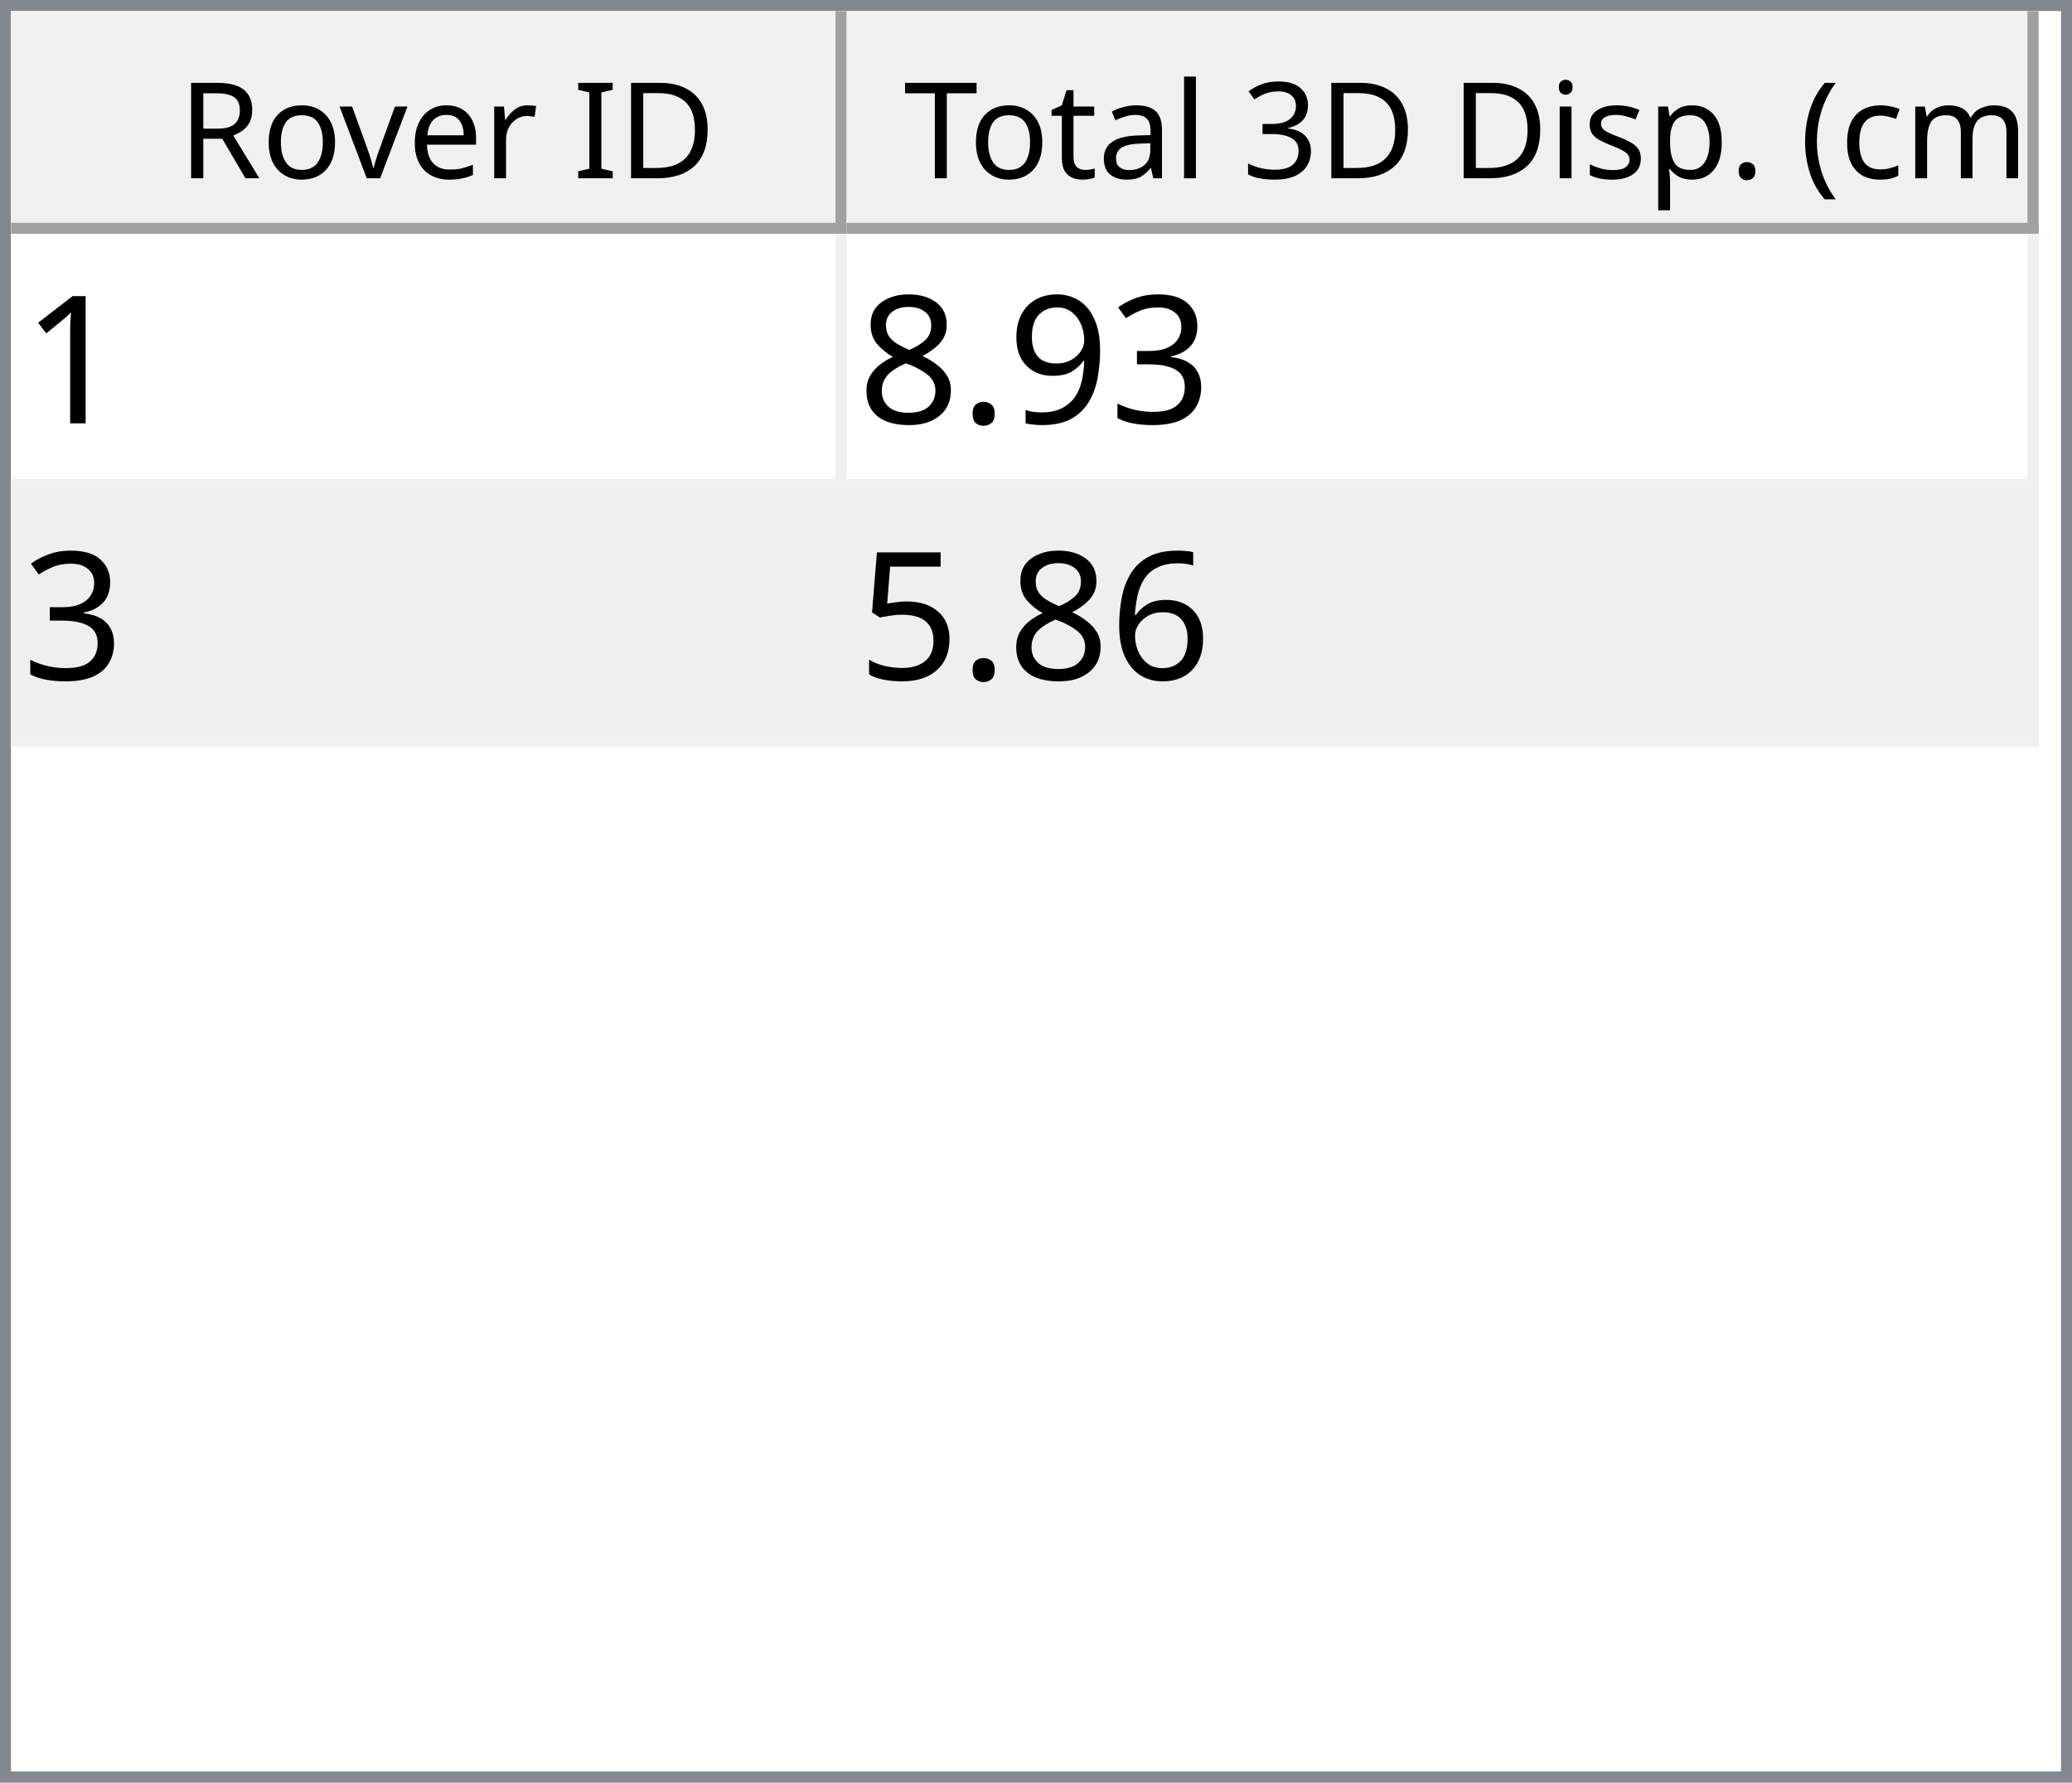
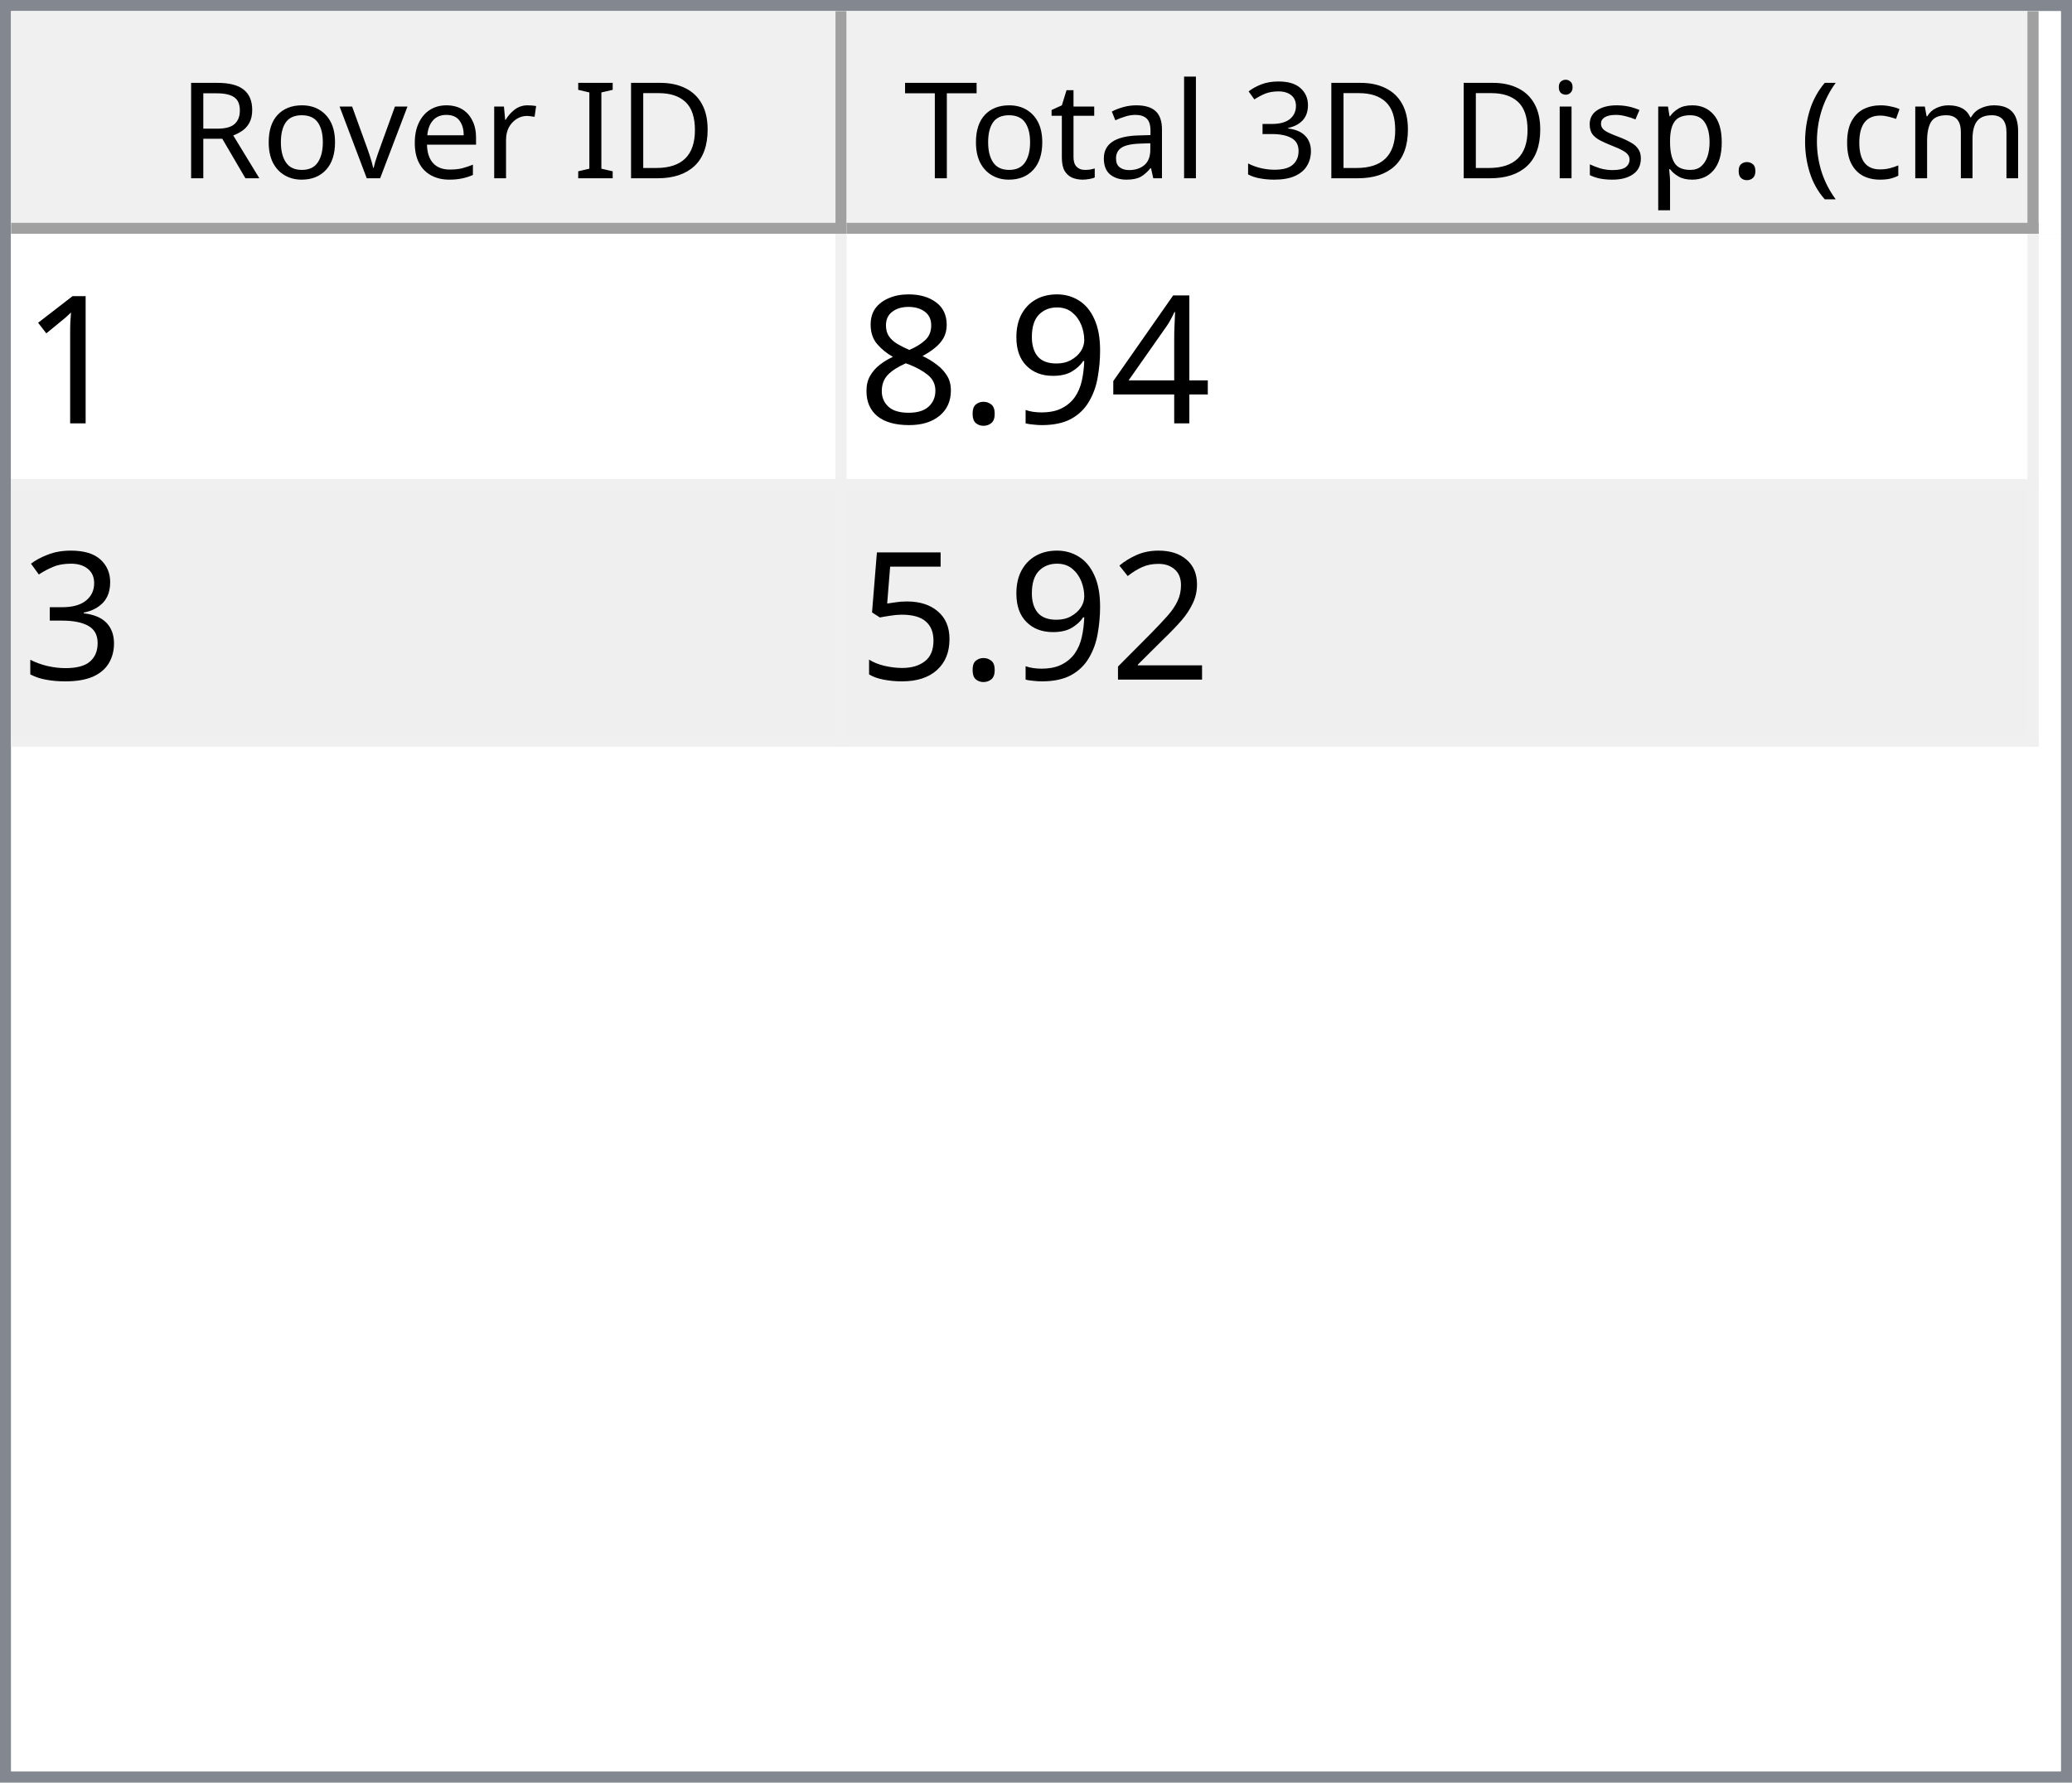
<svg xmlns="http://www.w3.org/2000/svg" style="fill-opacity:1; color-rendering:auto; color-interpolation:auto; text-rendering:auto; stroke:black; stroke-linecap:square; stroke-miterlimit:10; shape-rendering:auto; stroke-opacity:1; fill:black; stroke-dasharray:none; font-weight:normal; stroke-width:1; font-family:'Dialog'; font-style:normal; stroke-linejoin:miter; font-size:12px; stroke-dashoffset:0; image-rendering:auto;" width="186" height="160">
  <defs id="genericDefs" />
  <g>
    <defs id="defs1">
      <clipPath clipPathUnits="userSpaceOnUse" id="clipPath1">
        <path d="M0 0 L186 0 L186 160 L0 160 L0 0 Z" />
      </clipPath>
      <clipPath clipPathUnits="userSpaceOnUse" id="clipPath2">
        <path d="M0 0 L0 160 L186 160 L186 0 Z" />
      </clipPath>
      <clipPath clipPathUnits="userSpaceOnUse" id="clipPath3">
        <path d="M0 0 L0 20 L184 20 L184 0 Z" />
      </clipPath>
      <clipPath clipPathUnits="userSpaceOnUse" id="clipPath4">
        <path d="M0 0 L0 20 L75 20 L75 0 Z" />
      </clipPath>
      <clipPath clipPathUnits="userSpaceOnUse" id="clipPath5">
        <path d="M1 1 L1 19 L74 19 L74 1 Z" />
      </clipPath>
      <clipPath clipPathUnits="userSpaceOnUse" id="clipPath6">
        <path d="M0 0 L0 18 L73 18 L73 0 Z" />
      </clipPath>
      <clipPath clipPathUnits="userSpaceOnUse" id="clipPath7">
        <path d="M-0.5 -0.5 L-0.5 19.5 L74.5 19.5 L74.5 -0.5 Z" />
      </clipPath>
      <clipPath clipPathUnits="userSpaceOnUse" id="clipPath8">
        <path d="M0 0 L0 20 L107 20 L107 0 Z" />
      </clipPath>
      <clipPath clipPathUnits="userSpaceOnUse" id="clipPath9">
        <path d="M1 1 L1 19 L106 19 L106 1 Z" />
      </clipPath>
      <clipPath clipPathUnits="userSpaceOnUse" id="clipPath10">
        <path d="M0 0 L0 18 L105 18 L105 0 Z" />
      </clipPath>
      <clipPath clipPathUnits="userSpaceOnUse" id="clipPath11">
        <path d="M-0.5 -0.5 L-0.5 19.5 L106.5 19.5 L106.5 -0.5 Z" />
      </clipPath>
      <clipPath clipPathUnits="userSpaceOnUse" id="clipPath12">
        <path d="M0 0 L0 138 L184 138 L184 0 Z" />
      </clipPath>
      <clipPath clipPathUnits="userSpaceOnUse" id="clipPath13">
        <path d="M0 0 L0 46 L182 46 L182 0 Z" />
      </clipPath>
      <clipPath clipPathUnits="userSpaceOnUse" id="clipPath14">
        <path d="M-0.5 -0.5 L-0.5 45.5 L181.5 45.5 L181.5 -0.5 Z" />
      </clipPath>
      <clipPath clipPathUnits="userSpaceOnUse" id="clipPath15">
        <path d="M0 0 L0 22 L74 22 L74 0 Z" />
      </clipPath>
      <clipPath clipPathUnits="userSpaceOnUse" id="clipPath16">
        <path d="M0 0 L0 22 L106 22 L106 0 Z" />
      </clipPath>
      <font horiz-adv-x="64.551" id="font1">
        <font-face ascent="107.91" descent="25.098" units-per-em="100" style="font-style:normal; font-family:Segoe UI; font-weight:normal;" />
        <missing-glyph horiz-adv-x="64.551" d="M8.109 0 L8.109 68.266 L56.453 68.266 L56.453 0 L8.109 0 ZM15.328 7.234 L49.219 7.234 L49.219 61.031 L15.328 61.031 L15.328 7.234 Z" />
        <glyph unicode="D" horiz-adv-x="70.117" d="M9.188 0 L9.188 70.016 L28.516 70.016 Q65.531 70.016 65.531 35.891 Q65.531 19.672 55.25 9.836 Q44.969 0 27.734 0 L9.188 0 ZM17.391 62.594 L17.391 7.422 L27.828 7.422 Q41.609 7.422 49.273 14.797 Q56.938 22.172 56.938 35.688 Q56.938 62.594 28.328 62.594 L17.391 62.594 Z" />
        <glyph unicode="I" horiz-adv-x="26.611" d="M17.391 0 L9.188 0 L9.188 70.016 L17.391 70.016 L17.391 0 Z" />
        <glyph unicode=" " horiz-adv-x="27.393" d="" />
        <glyph unicode="r" horiz-adv-x="34.766" d="M34.188 41.891 Q32.078 43.5 28.125 43.5 Q23 43.5 19.555 38.672 Q16.109 33.844 16.109 25.484 L16.109 0 L8.109 0 L8.109 50 L16.109 50 L16.109 39.703 L16.312 39.703 Q18.016 44.969 21.531 47.922 Q25.047 50.875 29.391 50.875 Q32.516 50.875 34.188 50.203 L34.188 41.891 Z" />
        <glyph unicode="e" horiz-adv-x="52.295" d="M48.297 23 L12.984 23 Q13.188 14.656 17.484 10.109 Q21.781 5.562 29.297 5.562 Q37.75 5.562 44.828 11.141 L44.828 3.609 Q38.234 -1.172 27.391 -1.172 Q16.797 -1.172 10.742 5.641 Q4.688 12.453 4.688 24.812 Q4.688 36.469 11.305 43.82 Q17.922 51.172 27.734 51.172 Q37.547 51.172 42.922 44.828 Q48.297 38.484 48.297 27.203 L48.297 23 ZM40.094 29.781 Q40.047 36.719 36.75 40.578 Q33.453 44.438 27.594 44.438 Q21.922 44.438 17.969 40.383 Q14.016 36.328 13.094 29.781 L40.094 29.781 Z" />
        <glyph unicode="v" horiz-adv-x="47.9" d="M47.406 50 L27.484 0 L19.625 0 L0.688 50 L9.469 50 L22.172 13.672 Q23.578 9.672 23.922 6.688 L24.125 6.688 Q24.609 10.453 25.688 13.484 L38.969 50 L47.406 50 Z" />
        <glyph unicode="o" horiz-adv-x="58.594" d="M29 -1.172 Q17.922 -1.172 11.305 5.836 Q4.688 12.844 4.688 24.422 Q4.688 37.016 11.57 44.094 Q18.453 51.172 30.172 51.172 Q41.359 51.172 47.633 44.289 Q53.906 37.406 53.906 25.203 Q53.906 13.234 47.141 6.031 Q40.375 -1.172 29 -1.172 ZM29.594 44.438 Q21.875 44.438 17.383 39.188 Q12.891 33.938 12.891 24.703 Q12.891 15.828 17.43 10.695 Q21.969 5.562 29.594 5.562 Q37.359 5.562 41.531 10.594 Q45.703 15.625 45.703 24.906 Q45.703 34.281 41.531 39.359 Q37.359 44.438 29.594 44.438 Z" />
        <glyph unicode="R" horiz-adv-x="59.814" d="M59.375 0 L49.609 0 L37.891 19.625 Q36.281 22.359 34.766 24.289 Q33.25 26.219 31.664 27.438 Q30.078 28.656 28.25 29.219 Q26.422 29.781 24.125 29.781 L17.391 29.781 L17.391 0 L9.188 0 L9.188 70.016 L30.078 70.016 Q34.672 70.016 38.555 68.867 Q42.438 67.719 45.289 65.375 Q48.141 63.031 49.758 59.547 Q51.375 56.062 51.375 51.375 Q51.375 47.703 50.273 44.656 Q49.172 41.609 47.148 39.211 Q45.125 36.812 42.266 35.133 Q39.406 33.453 35.844 32.516 L35.844 32.328 Q37.594 31.547 38.891 30.547 Q40.188 29.547 41.359 28.18 Q42.531 26.812 43.68 25.078 Q44.828 23.344 46.234 21.047 L59.375 0 ZM17.391 62.594 L17.391 37.203 L28.516 37.203 Q31.594 37.203 34.203 38.133 Q36.812 39.062 38.719 40.797 Q40.625 42.531 41.703 45.047 Q42.781 47.562 42.781 50.688 Q42.781 56.297 39.141 59.445 Q35.5 62.594 28.609 62.594 L17.391 62.594 Z" />
        <glyph unicode=")" horiz-adv-x="30.176" d="M8.297 -15.922 L1.172 -15.922 Q16.406 2.344 16.406 26.812 Q16.406 51.469 1.078 70.016 L8.297 70.016 Q23.531 52.156 23.531 26.703 Q23.531 1.375 8.297 -15.922 Z" />
        <glyph unicode="m" horiz-adv-x="86.133" d="M79.109 0 L71.094 0 L71.094 28.719 Q71.094 37.016 68.531 40.727 Q65.969 44.438 59.906 44.438 Q54.781 44.438 51.195 39.75 Q47.609 35.062 47.609 28.516 L47.609 0 L39.594 0 L39.594 29.688 Q39.594 44.438 28.219 44.438 Q22.953 44.438 19.531 40.016 Q16.109 35.594 16.109 28.516 L16.109 0 L8.109 0 L8.109 50 L16.109 50 L16.109 42.094 L16.312 42.094 Q21.625 51.172 31.844 51.172 Q36.969 51.172 40.773 48.312 Q44.578 45.453 46 40.828 Q51.562 51.172 62.594 51.172 Q79.109 51.172 79.109 30.812 L79.109 0 Z" />
        <glyph unicode="c" horiz-adv-x="46.191" d="M42.188 2.297 Q36.422 -1.172 28.516 -1.172 Q17.828 -1.172 11.258 5.789 Q4.688 12.75 4.688 23.828 Q4.688 36.188 11.766 43.68 Q18.844 51.172 30.672 51.172 Q37.25 51.172 42.281 48.734 L42.281 40.531 Q36.719 44.438 30.375 44.438 Q22.703 44.438 17.797 38.945 Q12.891 33.453 12.891 24.516 Q12.891 15.719 17.508 10.641 Q22.125 5.562 29.891 5.562 Q36.422 5.562 42.188 9.906 L42.188 2.297 Z" />
        <glyph unicode="(" horiz-adv-x="30.176" d="M29.109 -15.922 L21.969 -15.922 Q6.844 1.375 6.844 26.703 Q6.844 52.156 21.969 70.016 L29.203 70.016 Q13.875 51.469 13.875 26.812 Q13.875 2.344 29.109 -15.922 Z" />
        <glyph unicode="." horiz-adv-x="21.68" d="M10.891 -1.078 Q8.641 -1.078 7.055 0.539 Q5.469 2.156 5.469 4.391 Q5.469 6.641 7.055 8.273 Q8.641 9.906 10.891 9.906 Q13.188 9.906 14.797 8.273 Q16.406 6.641 16.406 4.391 Q16.406 2.156 14.797 0.539 Q13.188 -1.078 10.891 -1.078 Z" />
        <glyph unicode="p" horiz-adv-x="58.789" d="M16.312 7.234 L16.109 7.234 L16.109 -23 L8.109 -23 L8.109 50 L16.109 50 L16.109 41.219 L16.312 41.219 Q22.219 51.172 33.594 51.172 Q43.266 51.172 48.688 44.461 Q54.109 37.75 54.109 26.469 Q54.109 13.922 48 6.375 Q41.891 -1.172 31.297 -1.172 Q21.578 -1.172 16.312 7.234 ZM16.109 27.391 L16.109 20.406 Q16.109 14.203 20.141 9.883 Q24.172 5.562 30.375 5.562 Q37.641 5.562 41.773 11.133 Q45.906 16.703 45.906 26.609 Q45.906 34.969 42.047 39.703 Q38.188 44.438 31.594 44.438 Q24.609 44.438 20.359 39.578 Q16.109 34.719 16.109 27.391 Z" />
        <glyph unicode="s" horiz-adv-x="42.432" d="M5.078 1.812 L5.078 10.406 Q11.625 5.562 19.484 5.562 Q30.031 5.562 30.031 12.594 Q30.031 14.594 29.125 15.992 Q28.219 17.391 26.68 18.461 Q25.141 19.531 23.07 20.383 Q21 21.234 18.609 22.172 Q15.281 23.484 12.766 24.828 Q10.25 26.172 8.57 27.859 Q6.891 29.547 6.031 31.695 Q5.172 33.844 5.172 36.719 Q5.172 40.234 6.789 42.945 Q8.406 45.656 11.086 47.484 Q13.766 49.312 17.211 50.242 Q20.656 51.172 24.312 51.172 Q30.812 51.172 35.938 48.922 L35.938 40.828 Q30.422 44.438 23.25 44.438 Q21 44.438 19.195 43.922 Q17.391 43.406 16.094 42.477 Q14.797 41.547 14.086 40.258 Q13.375 38.969 13.375 37.406 Q13.375 35.453 14.086 34.133 Q14.797 32.812 16.164 31.789 Q17.531 30.766 19.484 29.938 Q21.438 29.109 23.922 28.125 Q27.25 26.859 29.883 25.516 Q32.516 24.172 34.375 22.484 Q36.234 20.797 37.234 18.602 Q38.234 16.406 38.234 13.375 Q38.234 9.672 36.602 6.938 Q34.969 4.203 32.234 2.398 Q29.5 0.594 25.93 -0.289 Q22.359 -1.172 18.453 -1.172 Q10.75 -1.172 5.078 1.812 Z" />
        <glyph unicode="i" horiz-adv-x="24.219" d="M12.203 62.703 Q10.062 62.703 8.547 64.164 Q7.031 65.625 7.031 67.875 Q7.031 70.125 8.547 71.609 Q10.062 73.094 12.203 73.094 Q14.406 73.094 15.945 71.609 Q17.484 70.125 17.484 67.875 Q17.484 65.719 15.945 64.211 Q14.406 62.703 12.203 62.703 ZM16.109 0 L8.109 0 L8.109 50 L16.109 50 L16.109 0 Z" />
        <glyph unicode="3" horiz-adv-x="53.906" d="M46.531 19.828 Q46.531 15.094 44.75 11.211 Q42.969 7.328 39.719 4.57 Q36.469 1.812 31.93 0.297 Q27.391 -1.219 21.922 -1.219 Q11.922 -1.219 6 2.594 L6 11.188 Q13.094 5.609 22.219 5.609 Q25.875 5.609 28.828 6.539 Q31.781 7.469 33.906 9.227 Q36.031 10.984 37.18 13.477 Q38.328 15.969 38.328 19.094 Q38.328 32.812 18.797 32.812 L12.984 32.812 L12.984 39.594 L18.5 39.594 Q35.797 39.594 35.797 52.484 Q35.797 64.406 22.609 64.406 Q15.188 64.406 8.688 59.422 L8.688 67.188 Q15.375 71.188 24.609 71.188 Q29 71.188 32.57 69.969 Q36.141 68.75 38.68 66.555 Q41.219 64.359 42.609 61.281 Q44 58.203 44 54.5 Q44 40.672 30.031 36.719 L30.031 36.531 Q33.594 36.141 36.625 34.797 Q39.656 33.453 41.852 31.305 Q44.047 29.156 45.289 26.25 Q46.531 23.344 46.531 19.828 Z" />
        <glyph unicode="l" horiz-adv-x="24.219" d="M16.109 0 L8.109 0 L8.109 74.031 L16.109 74.031 L16.109 0 Z" />
        <glyph unicode="a" horiz-adv-x="50.879" d="M43.891 0 L35.891 0 L35.891 7.812 L35.688 7.812 Q30.469 -1.172 20.312 -1.172 Q12.844 -1.172 8.617 2.781 Q4.391 6.734 4.391 13.281 Q4.391 27.297 20.906 29.594 L35.891 31.688 Q35.891 44.438 25.594 44.438 Q16.547 44.438 9.281 38.281 L9.281 46.484 Q16.656 51.172 26.266 51.172 Q43.891 51.172 43.891 32.516 L43.891 0 ZM35.891 25.297 L23.828 23.641 Q18.266 22.859 15.43 20.875 Q12.594 18.891 12.594 13.875 Q12.594 10.203 15.211 7.883 Q17.828 5.562 22.172 5.562 Q28.125 5.562 32.008 9.742 Q35.891 13.922 35.891 20.312 L35.891 25.297 Z" />
        <glyph unicode="t" horiz-adv-x="33.887" d="M31.297 0.484 Q28.469 -1.078 23.828 -1.078 Q10.688 -1.078 10.688 13.578 L10.688 43.172 L2.094 43.172 L2.094 50 L10.688 50 L10.688 62.203 L18.703 64.797 L18.703 50 L31.297 50 L31.297 43.172 L18.703 43.172 L18.703 14.984 Q18.703 9.969 20.414 7.82 Q22.125 5.672 26.078 5.672 Q29.109 5.672 31.297 7.328 L31.297 0.484 Z" />
        <glyph unicode="T" horiz-adv-x="52.393" d="M50.594 62.594 L30.375 62.594 L30.375 0 L22.172 0 L22.172 62.594 L2 62.594 L2 70.016 L50.594 70.016 L50.594 62.594 Z" />
      </font>
      <font horiz-adv-x="75.0" id="font2">
        <font-face ascent="100.537" descent="21.973" units-per-em="100" style="font-style:normal; font-family:sans-serif; font-weight:normal;" />
        <missing-glyph horiz-adv-x="75.0" d="M12.5 0 L12.5 62.5 L62.5 62.5 L62.5 0 L12.5 0 ZM14.062 1.562 L60.938 1.562 L60.938 60.938 L14.062 60.938 L14.062 1.562 Z" />
        <glyph unicode="1" horiz-adv-x="55.615" d="M37.25 0 L28.469 0 L28.469 56 Q25.297 52.984 20.141 49.953 Q14.984 46.922 10.891 45.406 L10.891 53.906 Q18.266 57.375 23.781 62.305 Q29.297 67.234 31.594 71.875 L37.25 71.875 L37.25 0 Z" />
-         <glyph unicode="3" horiz-adv-x="55.615" d="M4.203 18.891 L12.984 20.062 Q14.5 12.594 18.141 9.297 Q21.781 6 27 6 Q33.203 6 37.477 10.297 Q41.75 14.594 41.75 20.953 Q41.75 27 37.797 30.93 Q33.844 34.859 27.734 34.859 Q25.25 34.859 21.531 33.891 L22.516 41.609 Q23.391 41.5 23.922 41.5 Q29.547 41.5 34.039 44.43 Q38.531 47.359 38.531 53.469 Q38.531 58.297 35.258 61.477 Q31.984 64.656 26.812 64.656 Q21.688 64.656 18.266 61.43 Q14.844 58.203 13.875 51.766 L5.078 53.328 Q6.688 62.156 12.398 67.016 Q18.109 71.875 26.609 71.875 Q32.469 71.875 37.398 69.359 Q42.328 66.844 44.945 62.5 Q47.562 58.156 47.562 53.266 Q47.562 48.641 45.07 44.828 Q42.578 41.016 37.703 38.766 Q44.047 37.312 47.562 32.695 Q51.078 28.078 51.078 21.141 Q51.078 11.766 44.242 5.25 Q37.406 -1.266 26.953 -1.266 Q17.531 -1.266 11.305 4.352 Q5.078 9.969 4.203 18.891 Z" />
+         <glyph unicode="4" horiz-adv-x="55.615" d="M32.328 0 L32.328 17.141 L1.266 17.141 L1.266 25.203 L33.938 71.578 L41.109 71.578 L41.109 25.203 L50.781 25.203 L50.781 17.141 L41.109 17.141 L41.109 0 L32.328 0 ZM32.328 25.203 L32.328 57.469 L9.906 25.203 L32.328 25.203 Z" />
        <glyph unicode="9" horiz-adv-x="55.615" d="M5.469 16.547 L13.922 17.328 Q14.984 11.375 18.016 8.688 Q21.047 6 25.781 6 Q29.828 6 32.883 7.859 Q35.938 9.719 37.891 12.82 Q39.844 15.922 41.164 21.195 Q42.484 26.469 42.484 31.938 Q42.484 32.516 42.438 33.688 Q39.797 29.5 35.234 26.883 Q30.672 24.266 25.344 24.266 Q16.453 24.266 10.305 30.711 Q4.156 37.156 4.156 47.703 Q4.156 58.594 10.578 65.234 Q17 71.875 26.656 71.875 Q33.641 71.875 39.43 68.117 Q45.219 64.359 48.219 57.398 Q51.219 50.438 51.219 37.25 Q51.219 23.531 48.242 15.406 Q45.266 7.281 39.383 3.031 Q33.5 -1.219 25.594 -1.219 Q17.188 -1.219 11.867 3.445 Q6.547 8.109 5.469 16.547 ZM41.453 48.141 Q41.453 55.719 37.43 60.156 Q33.406 64.594 27.734 64.594 Q21.875 64.594 17.531 59.812 Q13.188 55.031 13.188 47.406 Q13.188 40.578 17.312 36.305 Q21.438 32.031 27.484 32.031 Q33.594 32.031 37.523 36.305 Q41.453 40.578 41.453 48.141 Z" />
        <glyph unicode="." horiz-adv-x="27.783" d="M9.078 0 L9.078 10.016 L19.094 10.016 L19.094 0 L9.078 0 Z" />
        <glyph unicode="8" horiz-adv-x="55.615" d="M17.672 38.812 Q12.203 40.828 9.57 44.539 Q6.938 48.25 6.938 53.422 Q6.938 61.234 12.555 66.555 Q18.172 71.875 27.484 71.875 Q36.859 71.875 42.578 66.43 Q48.297 60.984 48.297 53.172 Q48.297 48.188 45.68 44.508 Q43.062 40.828 37.75 38.812 Q44.344 36.672 47.781 31.883 Q51.219 27.094 51.219 20.453 Q51.219 11.281 44.727 5.031 Q38.234 -1.219 27.641 -1.219 Q17.047 -1.219 10.547 5.055 Q4.047 11.328 4.047 20.703 Q4.047 27.688 7.594 32.398 Q11.141 37.109 17.672 38.812 ZM15.922 53.719 Q15.922 48.641 19.195 45.414 Q22.469 42.188 27.688 42.188 Q32.766 42.188 36.016 45.383 Q39.266 48.578 39.266 53.219 Q39.266 58.062 35.914 61.359 Q32.562 64.656 27.594 64.656 Q22.562 64.656 19.242 61.43 Q15.922 58.203 15.922 53.719 ZM13.094 20.656 Q13.094 16.891 14.875 13.375 Q16.656 9.859 20.172 7.93 Q23.688 6 27.734 6 Q34.031 6 38.133 10.055 Q42.234 14.109 42.234 20.359 Q42.234 26.703 38.016 30.859 Q33.797 35.016 27.438 35.016 Q21.234 35.016 17.164 30.914 Q13.094 26.812 13.094 20.656 Z" />
-         <glyph unicode="6" horiz-adv-x="55.615" d="M49.75 54.047 L41.016 53.375 Q39.844 58.547 37.703 60.891 Q34.125 64.656 28.906 64.656 Q24.703 64.656 21.531 62.312 Q17.391 59.281 14.992 53.469 Q12.594 47.656 12.5 36.922 Q15.672 41.75 20.266 44.094 Q24.859 46.438 29.891 46.438 Q38.672 46.438 44.852 39.969 Q51.031 33.5 51.031 23.25 Q51.031 16.5 48.125 10.719 Q45.219 4.938 40.141 1.859 Q35.062 -1.219 28.609 -1.219 Q17.625 -1.219 10.695 6.859 Q3.766 14.938 3.766 33.5 Q3.766 54.25 11.422 63.672 Q18.109 71.875 29.438 71.875 Q37.891 71.875 43.289 67.141 Q48.688 62.406 49.75 54.047 ZM13.875 23.188 Q13.875 18.656 15.797 14.508 Q17.719 10.359 21.188 8.18 Q24.656 6 28.469 6 Q34.031 6 38.039 10.492 Q42.047 14.984 42.047 22.703 Q42.047 30.125 38.086 34.398 Q34.125 38.672 28.125 38.672 Q22.172 38.672 18.023 34.398 Q13.875 30.125 13.875 23.188 Z" />
+         <glyph unicode="3" horiz-adv-x="55.615" d="M4.203 18.891 L12.984 20.062 Q14.5 12.594 18.141 9.297 Q21.781 6 27 6 Q33.203 6 37.477 10.297 Q41.75 14.594 41.75 20.953 Q41.75 27 37.797 30.93 Q33.844 34.859 27.734 34.859 Q25.25 34.859 21.531 33.891 L22.516 41.609 Q23.391 41.5 23.922 41.5 Q29.547 41.5 34.039 44.43 Q38.531 47.359 38.531 53.469 Q38.531 58.297 35.258 61.477 Q31.984 64.656 26.812 64.656 Q21.688 64.656 18.266 61.43 Q14.844 58.203 13.875 51.766 L5.078 53.328 Q6.688 62.156 12.398 67.016 Q18.109 71.875 26.609 71.875 Q32.469 71.875 37.398 69.359 Q42.328 66.844 44.945 62.5 Q47.562 58.156 47.562 53.266 Q47.562 48.641 45.07 44.828 Q42.578 41.016 37.703 38.766 Q44.047 37.312 47.562 32.695 Q51.078 28.078 51.078 21.141 Q51.078 11.766 44.242 5.25 Q37.406 -1.266 26.953 -1.266 Q17.531 -1.266 11.305 4.352 Q5.078 9.969 4.203 18.891 Z" />
+         <glyph unicode="2" horiz-adv-x="55.615" d="M50.344 8.453 L50.344 0 L3.031 0 Q2.938 3.172 4.047 6.109 Q5.859 10.938 9.836 15.625 Q13.812 20.312 21.344 26.469 Q33.016 36.031 37.117 41.625 Q41.219 47.219 41.219 52.203 Q41.219 57.422 37.477 61.008 Q33.734 64.594 27.734 64.594 Q21.391 64.594 17.578 60.789 Q13.766 56.984 13.719 50.25 L4.688 51.172 Q5.609 61.281 11.664 66.578 Q17.719 71.875 27.938 71.875 Q38.234 71.875 44.242 66.164 Q50.25 60.453 50.25 52 Q50.25 47.703 48.492 43.555 Q46.734 39.406 42.656 34.812 Q38.578 30.219 29.109 22.219 Q21.188 15.578 18.945 13.211 Q16.703 10.844 15.234 8.453 L50.344 8.453 Z" />
        <glyph unicode="5" horiz-adv-x="55.615" d="M4.156 18.75 L13.375 19.531 Q14.406 12.797 18.141 9.398 Q21.875 6 27.156 6 Q33.5 6 37.891 10.789 Q42.281 15.578 42.281 23.484 Q42.281 31 38.062 35.352 Q33.844 39.703 27 39.703 Q22.75 39.703 19.336 37.773 Q15.922 35.844 13.969 32.766 L5.719 33.844 L12.641 70.609 L48.25 70.609 L48.25 62.203 L19.672 62.203 L15.828 42.969 Q22.266 47.469 29.344 47.469 Q38.719 47.469 45.164 40.969 Q51.609 34.469 51.609 24.266 Q51.609 14.547 45.953 7.469 Q39.062 -1.219 27.156 -1.219 Q17.391 -1.219 11.211 4.25 Q5.031 9.719 4.156 18.75 Z" />
      </font>
    </defs>
    <g style="fill:white; stroke:white;">
      <rect x="0" y="0" width="186" style="clip-path:url(#clipPath1); stroke:none;" height="160" />
    </g>
    <g style="fill:white; text-rendering:optimizeSpeed; color-rendering:optimizeSpeed; image-rendering:optimizeSpeed; shape-rendering:crispEdges; stroke:white; color-interpolation:sRGB;">
      <rect x="0" width="186" height="160" y="0" style="stroke:none;" />
      <path style="stroke:none;" d="M0 160 L186 160 L186 0 L0 0 Z" />
    </g>
    <g style="fill:rgb(240,240,240); font-family:'Segoe UI'; stroke:rgb(240,240,240);">
      <rect x="0" y="0" width="186" style="clip-path:url(#clipPath2); stroke:none;" height="160" />
    </g>
    <g style="fill:rgb(130,135,144); font-family:'Segoe UI'; stroke:rgb(130,135,144);">
      <path d="M0 0 L186 0 L186 160 L0 160 L0 0 ZM1 1 L185 1 L185 159 L1 159 L1 1 Z" style="fill-rule:evenodd; clip-path:url(#clipPath2); stroke:none;" />
    </g>
    <g style="fill:white; font-family:'Segoe UI'; stroke:white;" transform="translate(1,1)">
      <rect x="0" y="0" width="184" style="clip-path:url(#clipPath3); stroke:none;" height="20" />
    </g>
    <g style="fill:rgb(240,240,240); font-family:'Segoe UI'; stroke:rgb(240,240,240);" transform="translate(1,1)">
      <rect x="0" y="0" width="75" style="clip-path:url(#clipPath4); stroke:none;" height="20" />
    </g>
    <g style="font-family:'Segoe UI';" transform="translate(2,2)">
      <text x="14" xml:space="preserve" y="14" style="clip-path:url(#clipPath6); stroke:none;">Rover ID</text>
    </g>
    <g style="fill:rgb(160,160,160); font-family:'Segoe UI'; stroke:rgb(160,160,160); stroke-linejoin:bevel;" transform="translate(1.5,1.5)">
      <line x1="74" x2="74" y1="0" style="fill:none; clip-path:url(#clipPath7);" y2="19" />
    </g>
    <g style="fill:rgb(160,160,160); font-family:'Segoe UI'; stroke:rgb(160,160,160); stroke-linejoin:bevel;" transform="matrix(1,0,0,1,1,1) translate(0.5,0.5)">
      <line x1="0" x2="74" y1="19" style="fill:none; clip-path:url(#clipPath7);" y2="19" />
    </g>
    <g style="fill:rgb(240,240,240); font-family:'Segoe UI'; stroke:rgb(240,240,240);" transform="translate(76,1)">
      <rect x="0" y="0" width="107" style="clip-path:url(#clipPath8); stroke:none;" height="20" />
    </g>
    <g style="font-family:'Segoe UI';" transform="translate(77,2)">
      <text x="1" xml:space="preserve" y="14" style="clip-path:url(#clipPath10); stroke:none;"> Total 3D Disp. (cm)</text>
    </g>
    <g style="fill:rgb(160,160,160); font-family:'Segoe UI'; stroke:rgb(160,160,160); stroke-linejoin:bevel;" transform="translate(76.5,1.5)">
      <line x1="106" x2="106" y1="0" style="fill:none; clip-path:url(#clipPath11);" y2="19" />
    </g>
    <g style="fill:rgb(160,160,160); font-family:'Segoe UI'; stroke:rgb(160,160,160); stroke-linejoin:bevel;" transform="matrix(1,0,0,1,76,1) translate(0.5,0.5)">
      <line x1="0" x2="106" y1="19" style="fill:none; clip-path:url(#clipPath11);" y2="19" />
    </g>
    <g style="fill:white; font-family:'Segoe UI'; stroke:white;" transform="translate(1,21)">
      <rect x="0" y="0" width="184" style="clip-path:url(#clipPath12); stroke:none;" height="138" />
    </g>
    <g style="fill:rgb(240,240,240); font-size:16px; font-family:sans-serif; stroke:rgb(240,240,240);" transform="translate(1,21)">
      <rect x="0" y="0" width="182" style="clip-path:url(#clipPath13); stroke:none;" height="46" />
      <line transform="translate(0.5,0.5)" x1="0" x2="181" y1="22" style="clip-path:url(#clipPath14); fill:none; stroke-linejoin:bevel;" y2="22" />
    </g>
    <g transform="matrix(1,0,0,1,1,21) translate(0.5,0.5)" style="fill:rgb(240,240,240); font-size:16px; font-family:sans-serif; stroke:rgb(240,240,240); stroke-linejoin:bevel;">
      <line x1="0" x2="181" y1="45" style="fill:none; clip-path:url(#clipPath14);" y2="45" />
    </g>
    <g transform="matrix(1,0,0,1,1,21) translate(0.5,0.5)" style="fill:rgb(240,240,240); font-size:16px; font-family:sans-serif; stroke:rgb(240,240,240); stroke-linejoin:bevel;">
      <line x1="74" x2="74" y1="0" style="fill:none; clip-path:url(#clipPath14);" y2="45" />
    </g>
    <g transform="matrix(1,0,0,1,1,21) translate(0.5,0.5)" style="fill:rgb(240,240,240); font-size:16px; font-family:sans-serif; stroke:rgb(240,240,240); stroke-linejoin:bevel;">
      <line x1="181" x2="181" y1="0" style="fill:none; clip-path:url(#clipPath14);" y2="45" />
    </g>
    <g style="fill:white; font-size:16px; font-family:sans-serif; stroke:white;" transform="matrix(1,0,0,1,1,21)">
      <rect x="0" y="0" width="74" style="clip-path:url(#clipPath15); stroke:none;" height="22" />
      <text x="1" y="17" style="fill:black; clip-path:url(#clipPath15); stroke:none;" xml:space="preserve">1</text>
    </g>
    <g style="fill:white; font-size:16px; font-family:sans-serif; stroke:white;" transform="matrix(1,0,0,1,1,21) translate(75,0)">
      <rect x="0" y="0" width="106" style="clip-path:url(#clipPath16); stroke:none;" height="22" />
-       <text x="1" y="17" style="fill:black; clip-path:url(#clipPath16); stroke:none;" xml:space="preserve">8.93</text>
+       <text x="1" y="17" style="fill:black; clip-path:url(#clipPath16); stroke:none;" xml:space="preserve">8.94</text>
    </g>
    <g style="fill:rgb(239,239,239); font-size:16px; font-family:sans-serif; stroke:rgb(239,239,239);" transform="matrix(1,0,0,1,1,21) translate(0,23)">
      <rect x="0" y="0" width="74" style="clip-path:url(#clipPath15); stroke:none;" height="22" />
      <text x="1" y="17" style="fill:black; clip-path:url(#clipPath15); stroke:none;" xml:space="preserve">3</text>
    </g>
    <g style="fill:rgb(239,239,239); font-size:16px; font-family:sans-serif; stroke:rgb(239,239,239);" transform="matrix(1,0,0,1,1,21) translate(75,23)">
      <rect x="0" y="0" width="106" style="clip-path:url(#clipPath16); stroke:none;" height="22" />
-       <text x="1" y="17" style="fill:black; clip-path:url(#clipPath16); stroke:none;" xml:space="preserve">5.86</text>
+       <text x="1" y="17" style="fill:black; clip-path:url(#clipPath16); stroke:none;" xml:space="preserve">5.92</text>
    </g>
  </g>
</svg>
